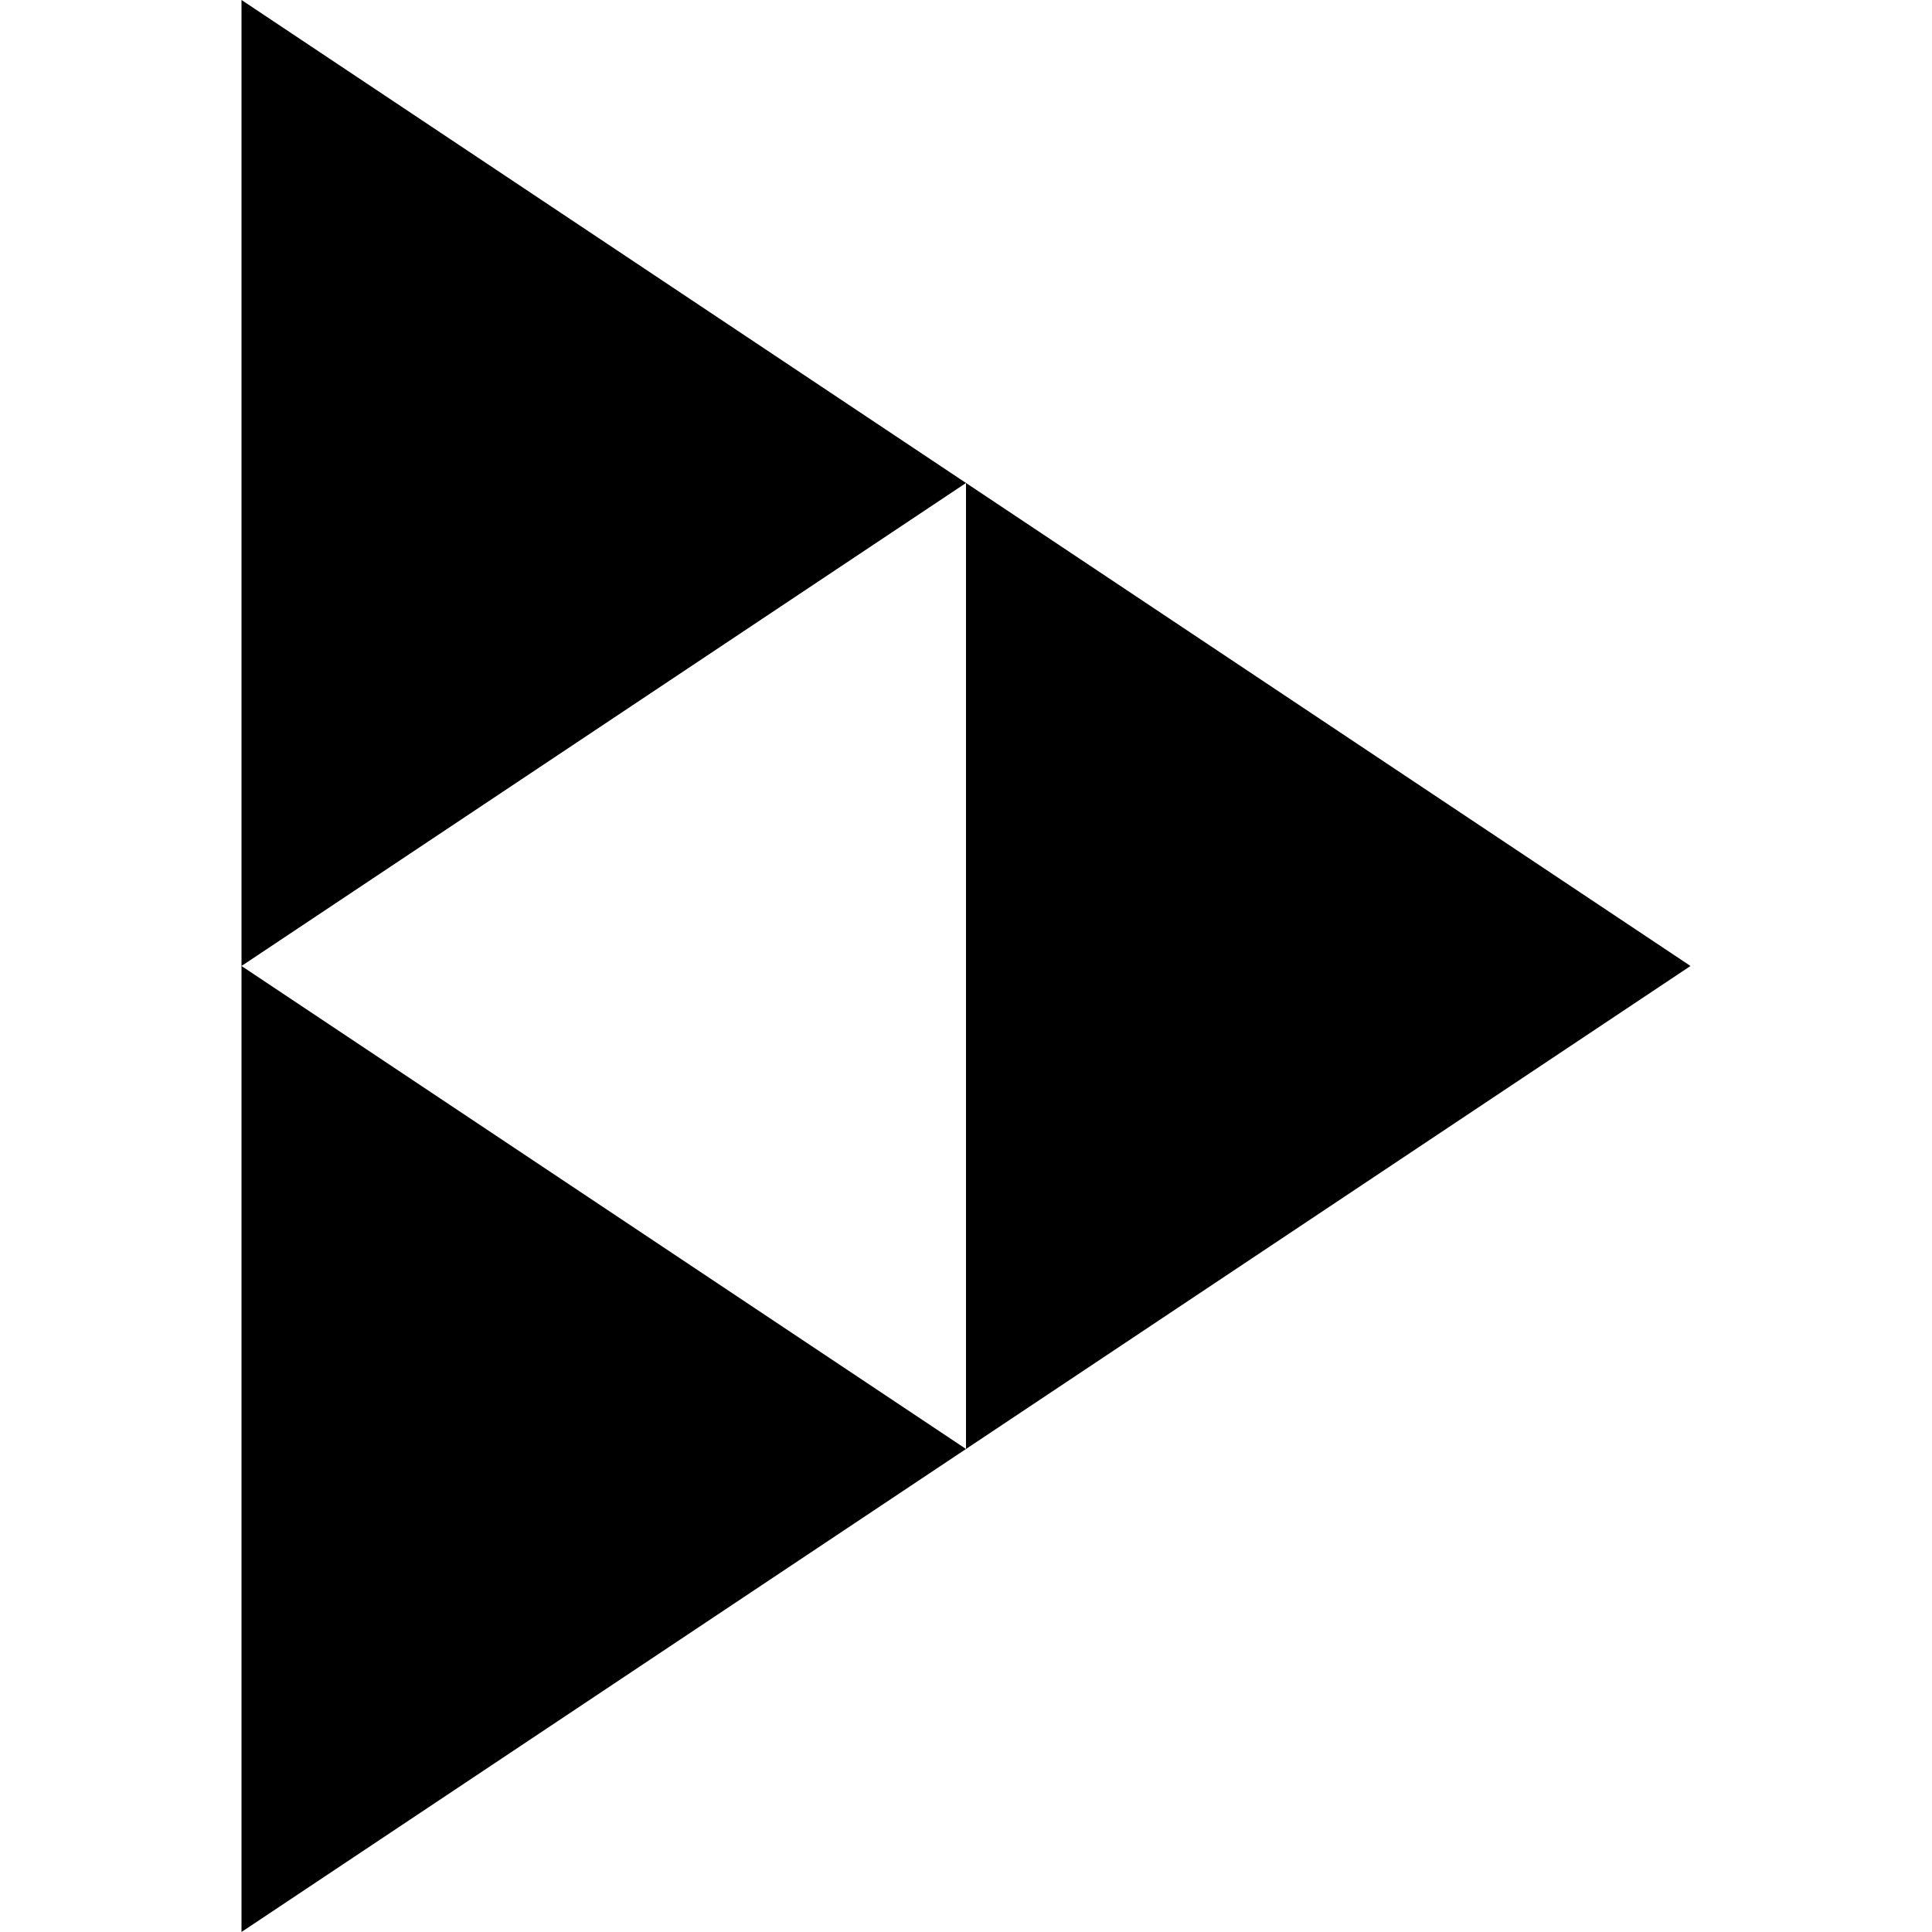
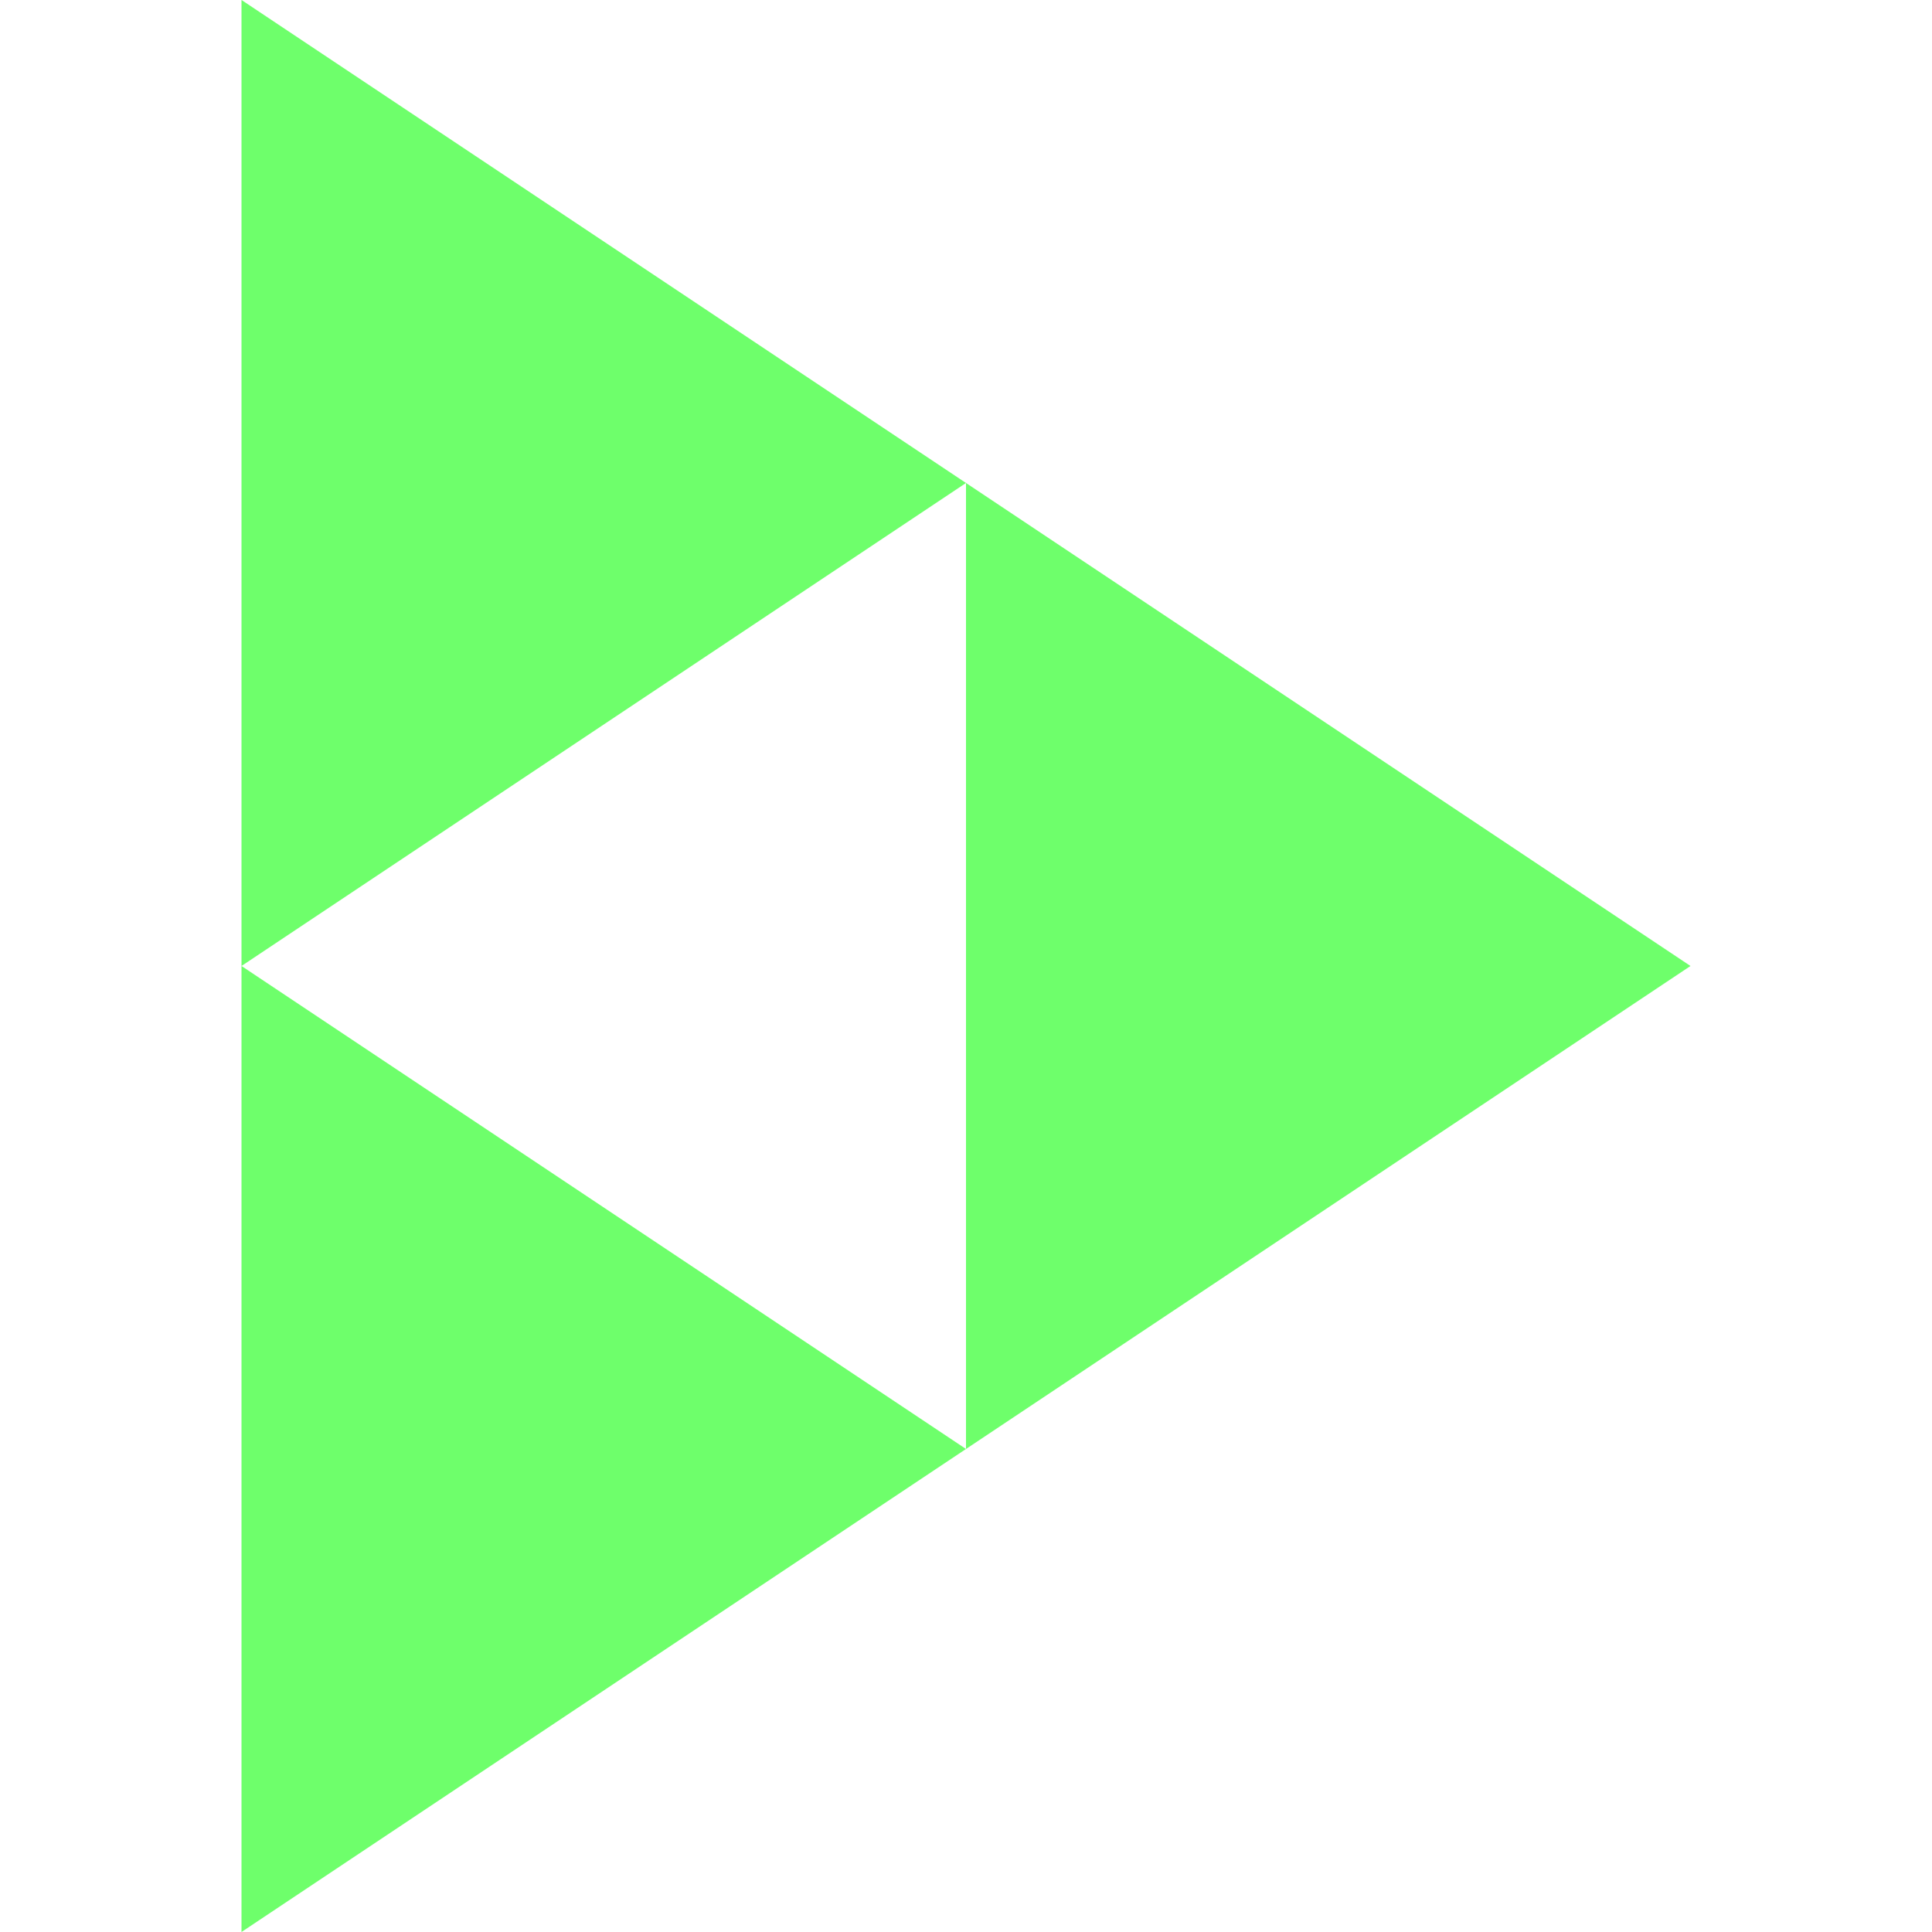
- <svg xmlns="http://www.w3.org/2000/svg" fill="#000000" width="800px" height="800px" viewBox="0 0 24 24" role="img">
-   <path d="M3,0v12l9-6L3,0z M3,12v12l9-6L3,12z M12,6v12l9-6L12,6z" />
+ <svg xmlns="http://www.w3.org/2000/svg" fill="#6eff6b" width="800px" height="800px" viewBox="0 0 24 24" role="img">
+   <g id="SVGRepo_bgCarrier" stroke-width="0" />
+   <g id="SVGRepo_tracerCarrier" stroke-linecap="round" stroke-linejoin="round" />
+   <g id="SVGRepo_iconCarrier">
+     <path d="M3,0v12l9-6L3,0z M3,12v12l9-6L3,12z M12,6v12l9-6L12,6z" />
+   </g>
</svg>
